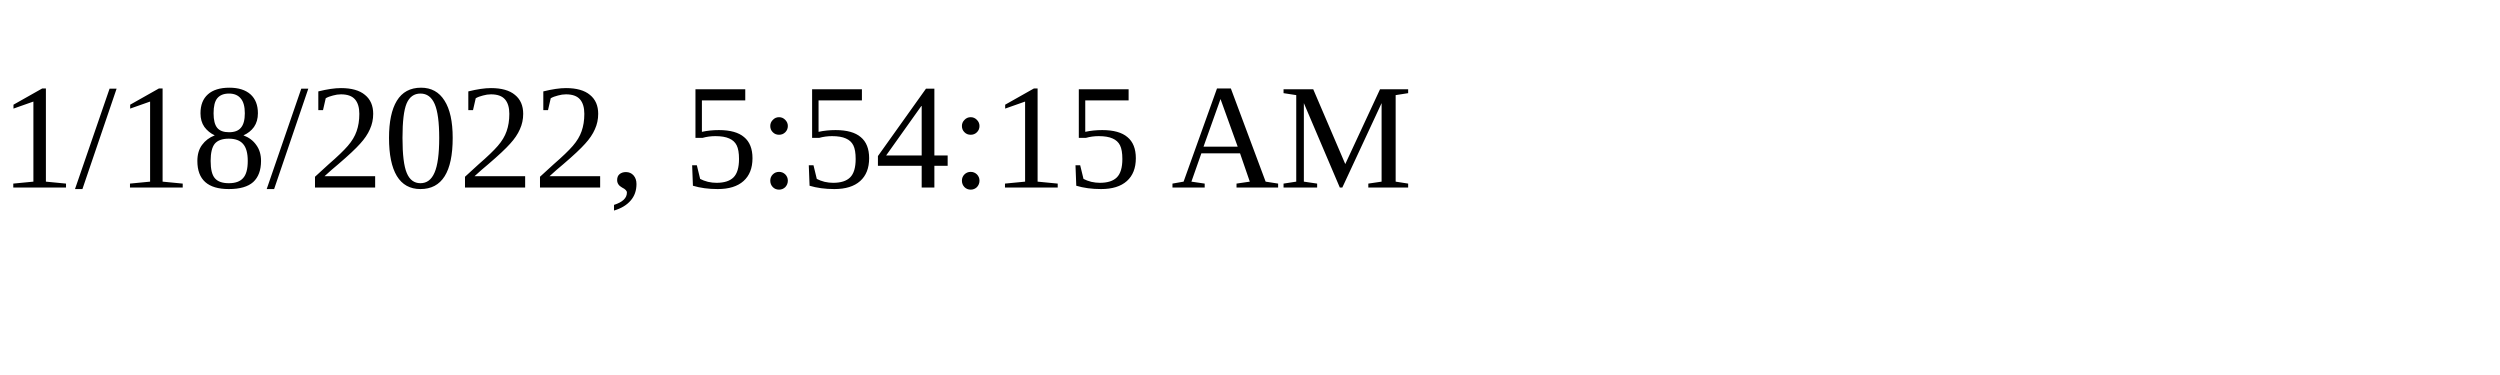
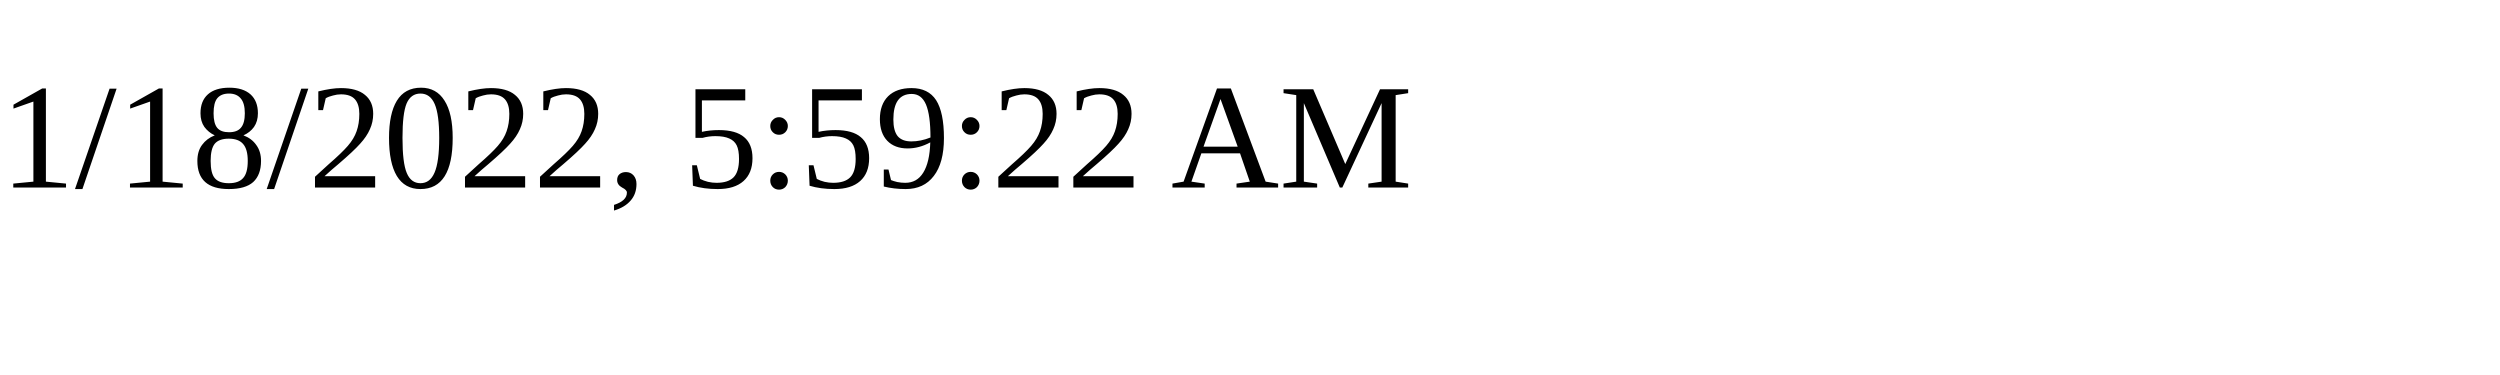
<svg xmlns="http://www.w3.org/2000/svg" height="30" width="200">
-   <text x="0" y="15">1/18/2022, 5:54:15 AM</text>
+   <text x="0" y="15">1/18/2022, 5:59:22 AM</text>
</svg>
